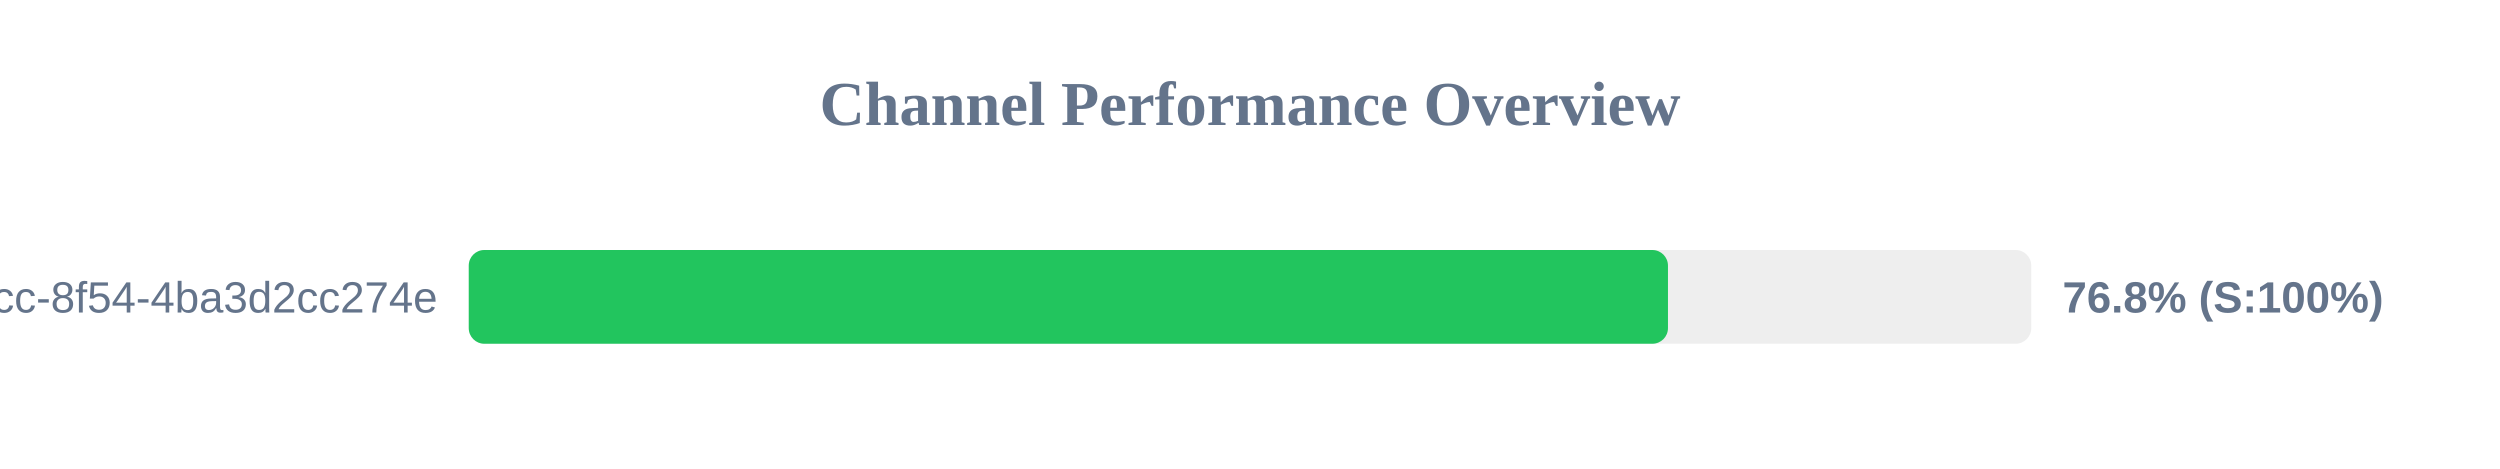
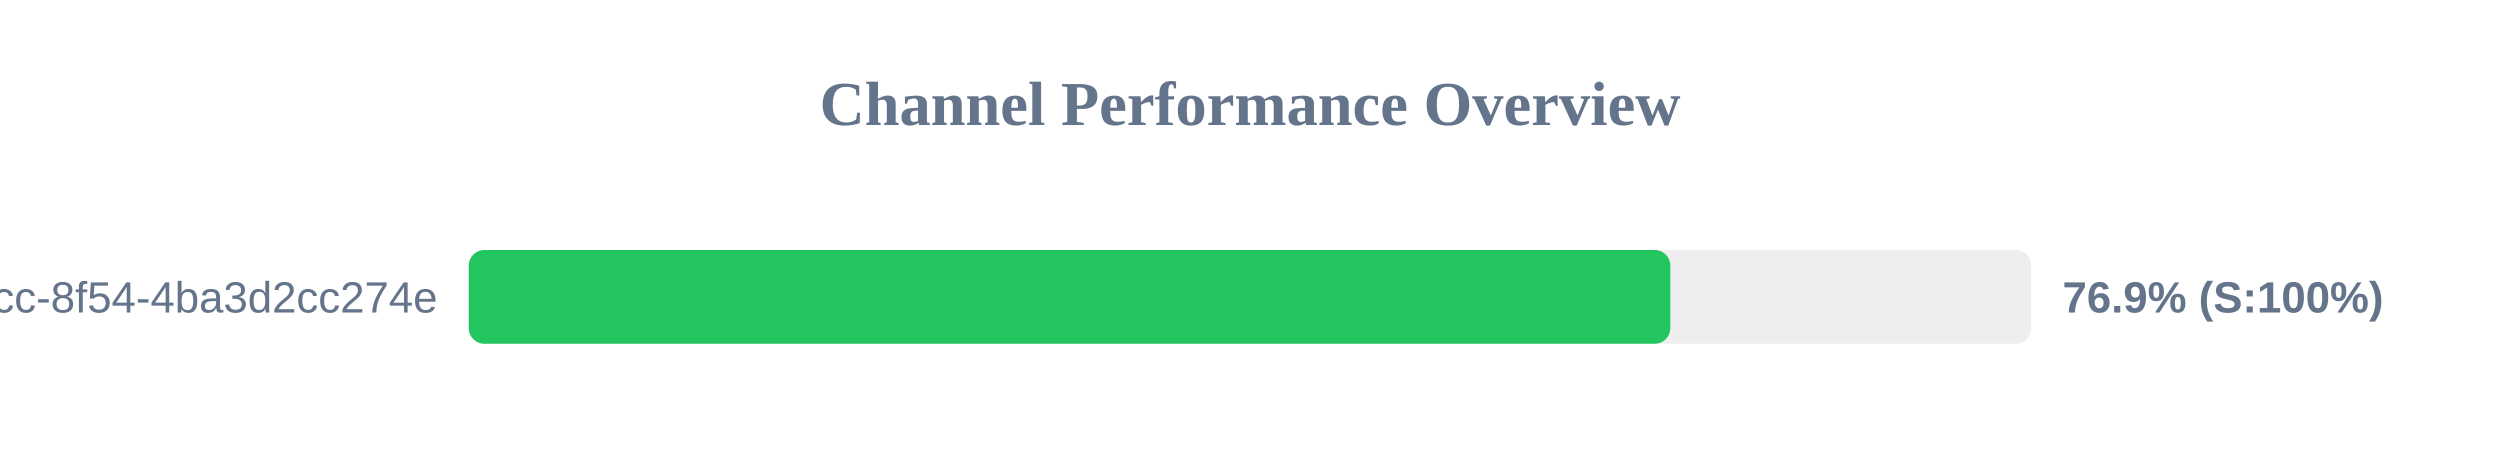
<svg xmlns="http://www.w3.org/2000/svg" width="800" height="150" version="1.1">
  <style>
        .row { font: 14px Arial; fill: #64748b; }
        .score { font: bold 14px Arial; fill: #64748b; }
    </style>
  <text x="400" y="40" text-anchor="middle" font-size="20px" font-weight="bold" fill="#64748b">Channel Performance Overview</text>
  <rect x="150" y="80" width="500" height="30" fill="#eee" rx="5" />
-   <rect x="150" y="80" width="383.75" height="30" fill="#22c55e" rx="5" />
+   <rect x="150" y="80" width="384.5" height="30" fill="#22c55e" rx="5" />
  <text x="140" y="100" text-anchor="end" class="row">?uuid=45cc0b3a-0adb-4dcc-8f54-4ba3d2cc274e</text>
-   <text x="660" y="100" text-anchor="start" class="score">76.8% (S:100%)</text>
+   <text x="660" y="100" text-anchor="start" class="score">76.9% (S:100%)</text>
</svg>
